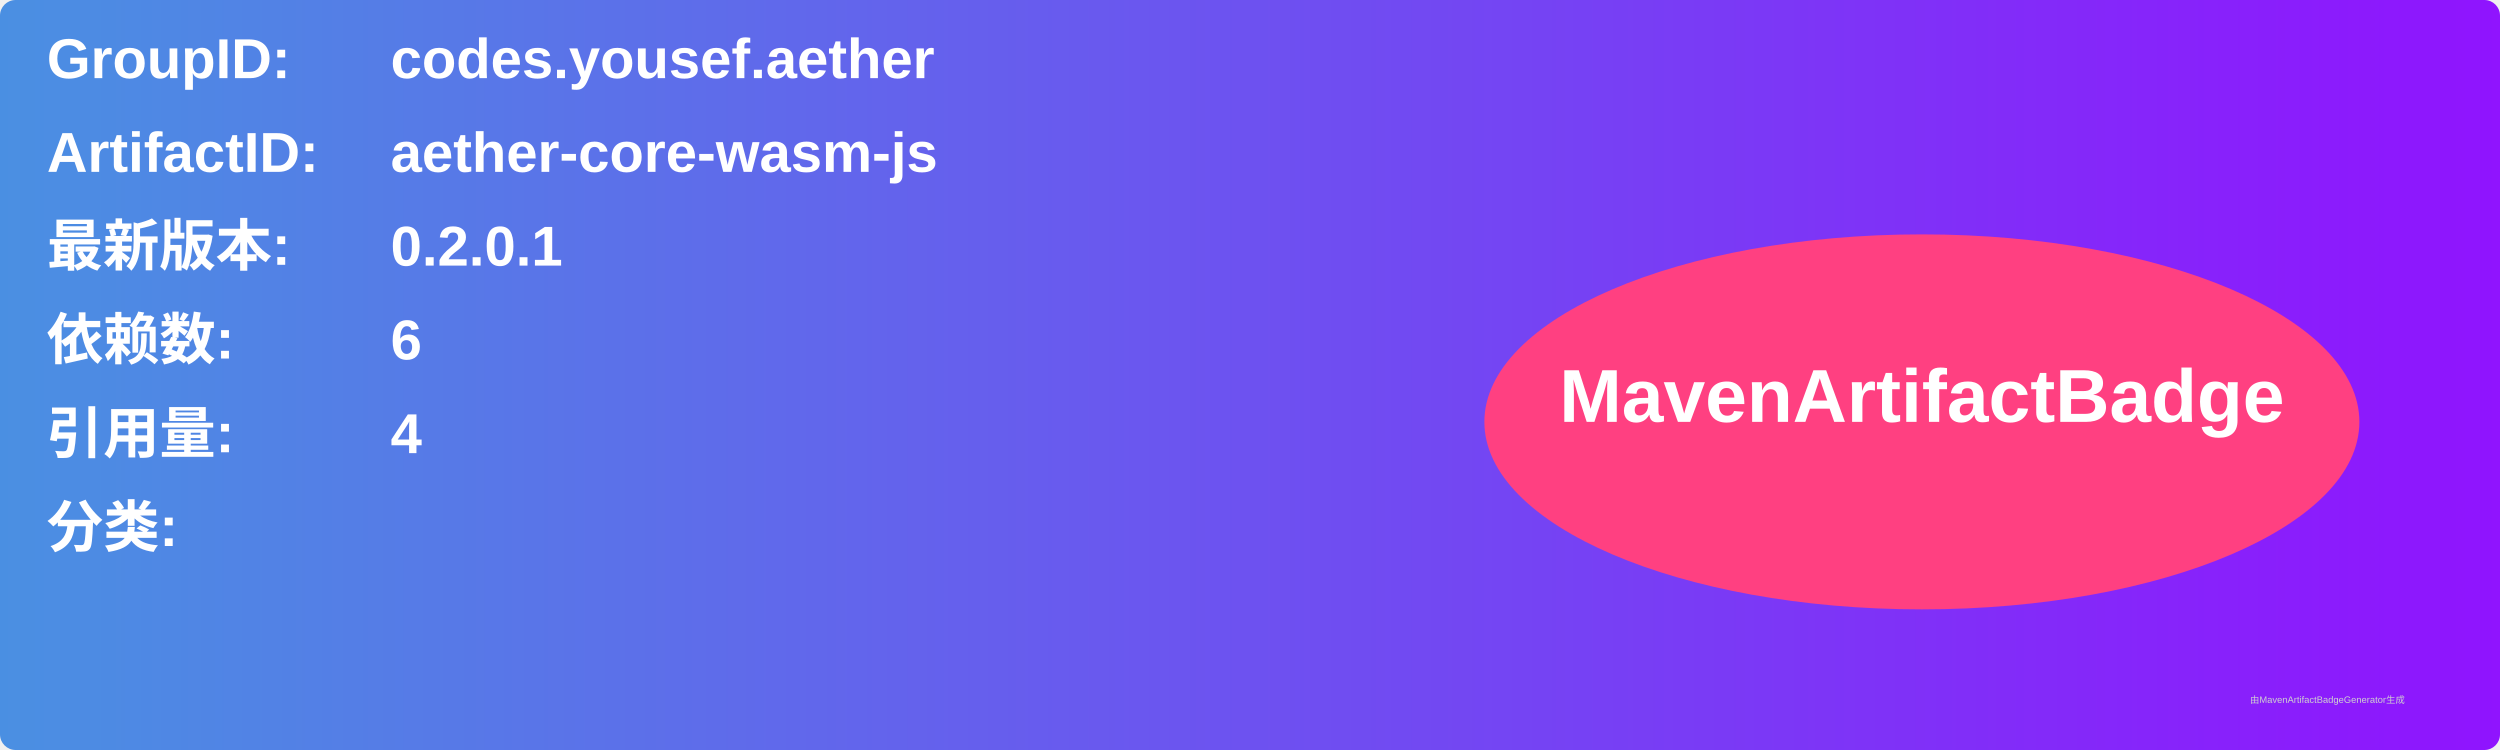
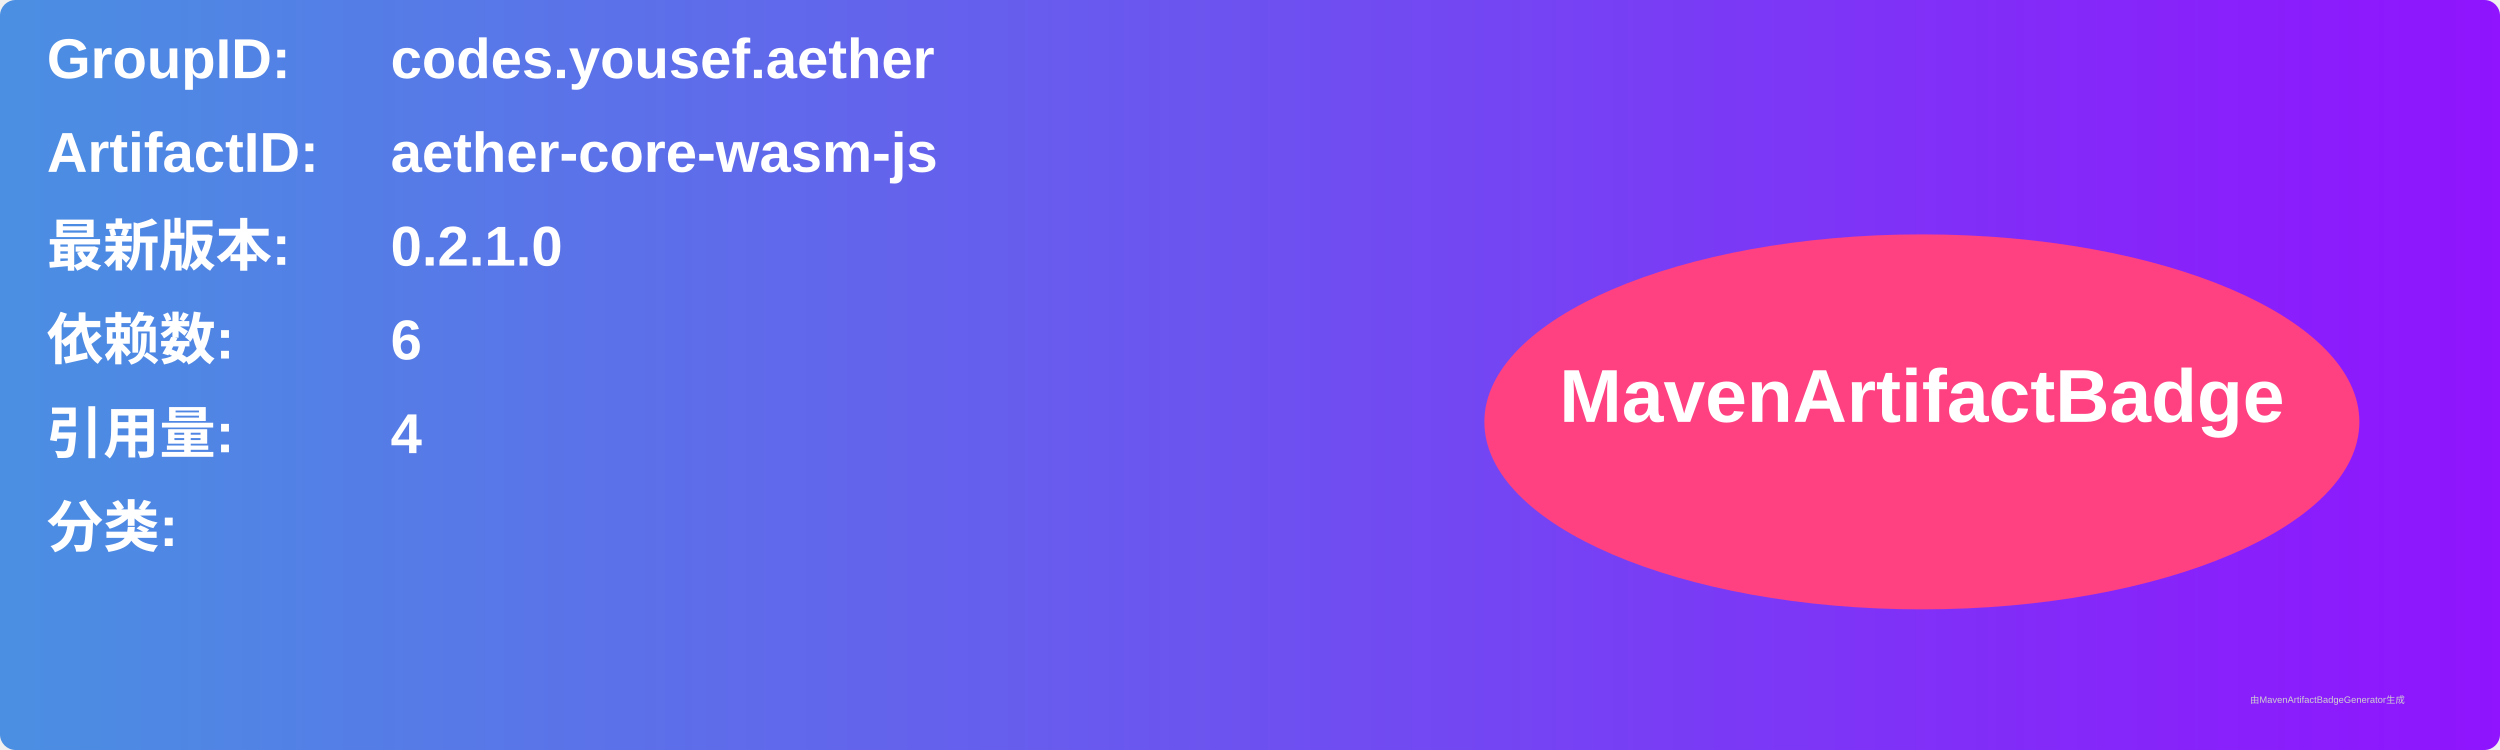
<svg xmlns="http://www.w3.org/2000/svg" width="800" height="240" viewBox="0 0 800 240">
  <linearGradient id="grad" x1="0%" y1="0%" x2="100%" y2="0%">
    <stop offset="0%" stop-color="#4a90e2" />
    <stop offset="100%" stop-color="#9013fe" />
  </linearGradient>
  <rect width="100%" height="100%" rx="5" ry="5" fill="url(#grad)" />
  <g transform="translate(15, 15)">
    <text x="0" y="10" font-family="Arial" font-size="18" fill="white" font-weight="bold" width="260">GroupID:</text>
    <text x="110" y="10" font-family="Arial" font-size="18" fill="white" font-weight="bold" width="460">codes.yousef.aether</text>
    <text x="0" y="40" font-family="Arial" font-size="18" fill="white" font-weight="bold" width="260">ArtifactID:</text>
    <text x="110" y="40" font-family="Arial" font-size="18" fill="white" font-weight="bold" width="460">aether-core-wasm-js</text>
    <text x="0" y="70" font-family="Arial" font-size="18" fill="white" font-weight="bold">最新版本:</text>
    <text x="110" y="70" font-family="Arial" font-size="18" fill="white" font-weight="bold">
-       <tspan font-weight="bold">0.2.0.1</tspan>
+       <tspan font-weight="bold">0.2.1.0</tspan>
    </text>
    <text x="0" y="100" font-family="Arial" font-size="18" fill="white" font-weight="bold">依赖数: </text>
    <text x="110" y="100" font-family="Arial" font-size="18" fill="white">
      <tspan font-weight="bold">6</tspan>
    </text>
    <text x="0" y="130" font-family="Arial" font-size="18" fill="white" font-weight="bold">引用量: </text>
    <text x="110" y="130" font-family="Arial" font-size="18" fill="white">
      <tspan font-weight="bold">4</tspan>
    </text>
    <text x="0" y="160" font-family="Arial" font-size="18" fill="white" font-weight="bold">分类:</text>
    <text x="10" y="190" font-family="Arial" font-size="10" fill="white">
      <tspan font-weight="bold" />
    </text>
    <ellipse cx="600" cy="120" rx="140" ry="60" fill="#ff4081" />
    <text x="600" y="120" text-anchor="middle" font-family="Arial" font-size="24" fill="white" font-weight="bold">MavenArtifactBadge</text>
  </g>
  <text x="720" y="225" font-family="Arial" font-size="3" fill="#d0d0d0">由MavenArtifactBadgeGenerator生成</text>
</svg>
